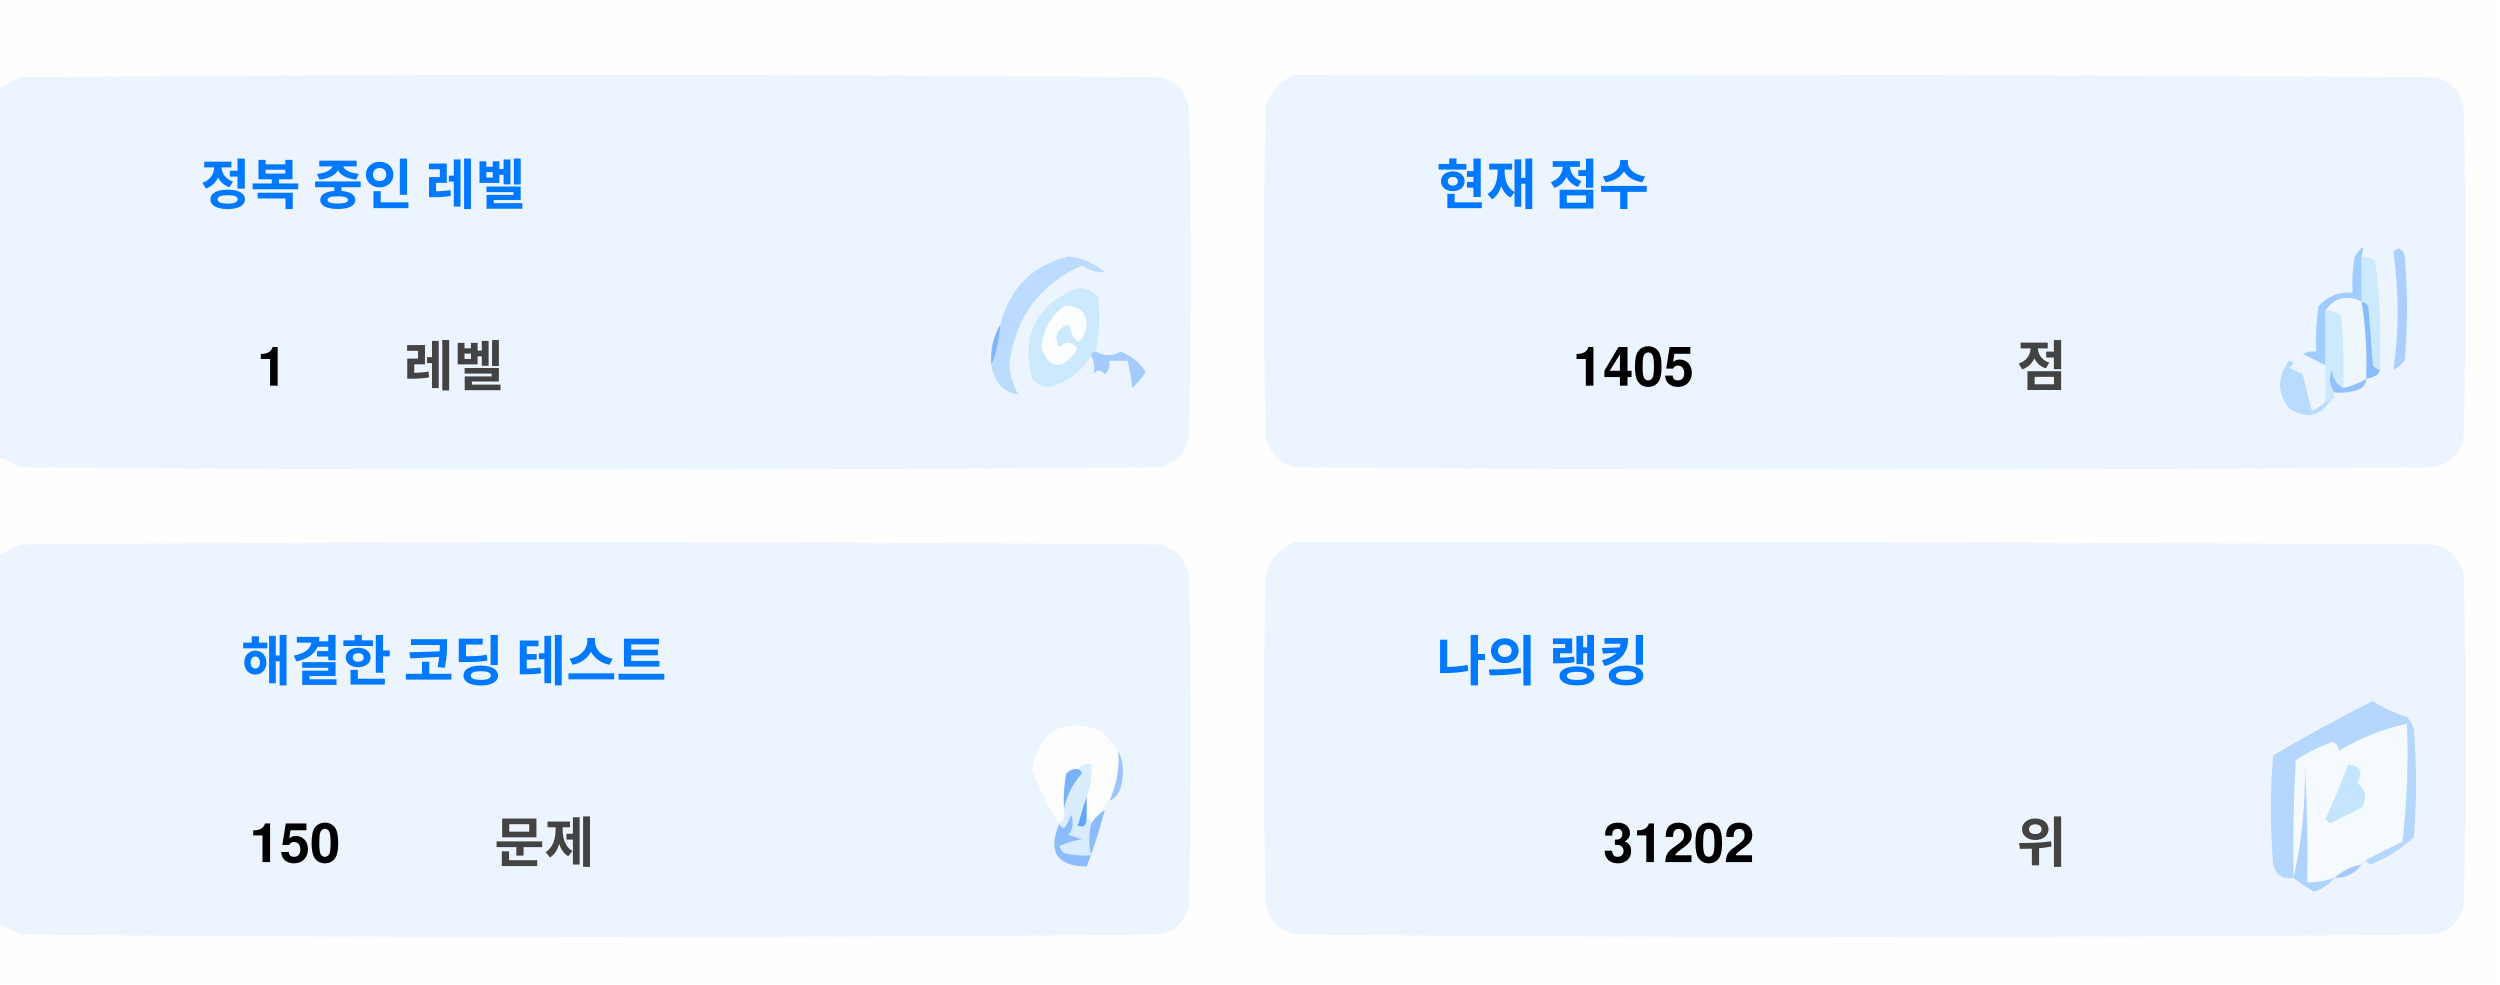
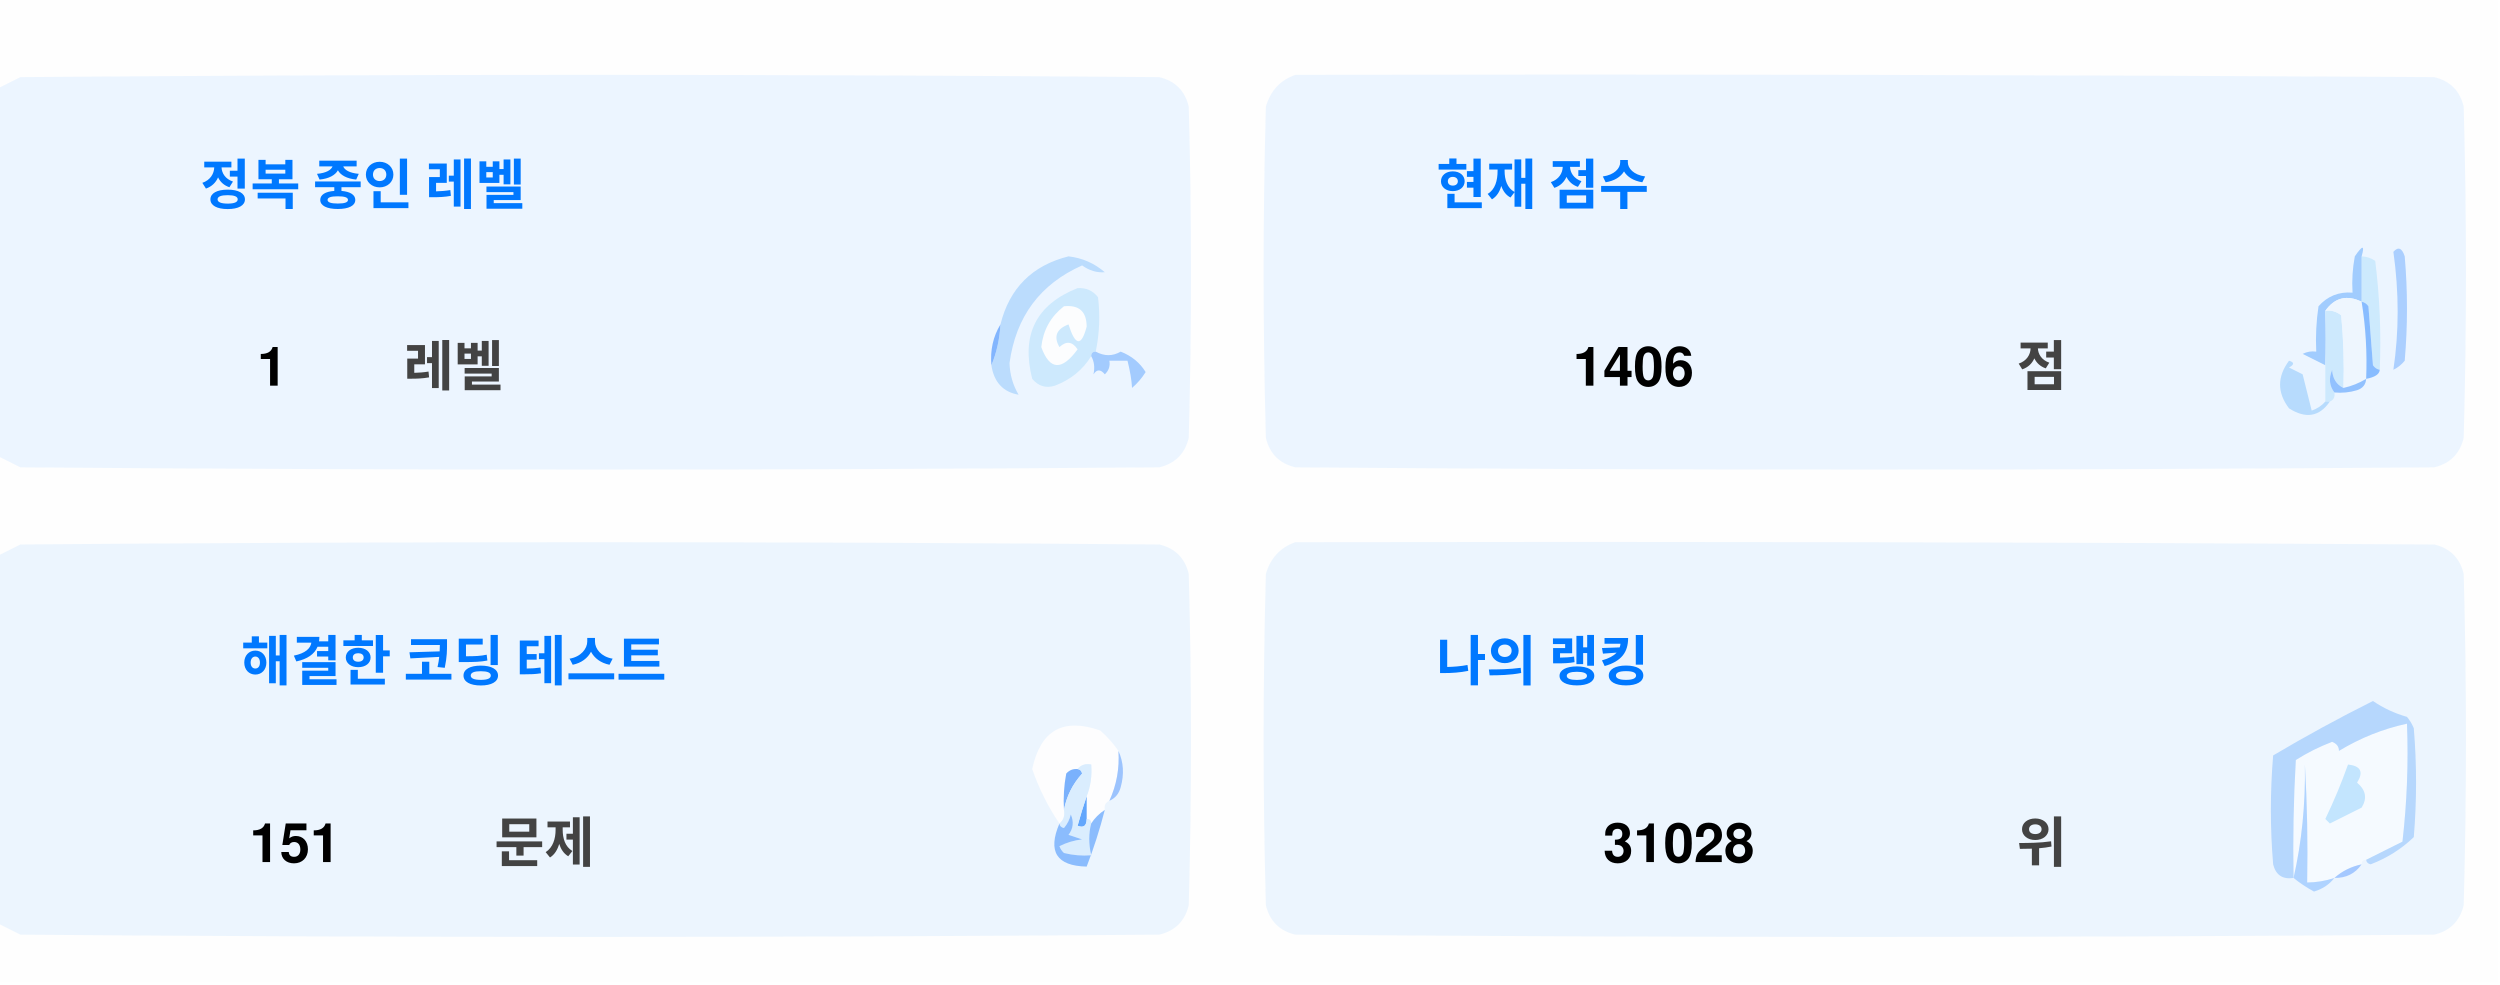
<svg xmlns="http://www.w3.org/2000/svg" version="1.1" width="551px" height="217px" style="shape-rendering:geometricPrecision; text-rendering:geometricPrecision; image-rendering:optimizeQuality; fill-rule:evenodd; clip-rule:evenodd">
  <style>.title {fill: #434343;font-size: 1rem;line-height: 1.5rem;font-weight: bold;font-family: -apple-system, BlinkMacSystemFont, Segoe UI, Helvetica, Arial, sans-serif, Apple Color Emoji, Segoe UI Emoji;}.desc {fill: #434343;font-size: 2.5rem;font-weight: bold;line-height: 1.5rem;font-family: -apple-system, BlinkMacSystemFont, Segoe UI, Helvetica, Arial, sans-serif, Apple Color Emoji, Segoe UI Emoji;}.desc-2 {fill: #434343;font-size: 1rem;font-weight: bold;line-height: 1.5rem;font-family: -apple-system, BlinkMacSystemFont, Segoe UI, Helvetica, Arial, sans-serif, Apple Color Emoji, Segoe UI Emoji;}.text, .desc {animation: twinkling 4s ease-in-out infinite;}@keyframes twinkling {40% { opacity: 1; }50% { opacity: 0.5; }60% { opacity: 1; }70% { opacity: 0.5; }80% { opacity: 1; }}</style>
  <g>
    <path style="opacity:1" fill="#fefefe" d="M -0.5,-0.5 C 183.167,-0.5 366.833,-0.5 550.5,-0.5C 550.5,71.833 550.5,144.167 550.5,216.5C 366.833,216.5 183.167,216.5 -0.5,216.5C -0.5,212.167 -0.5,207.833 -0.5,203.5C 1.14,204.32 2.807,205.153 4.5,206C 88.167,206.667 171.833,206.667 255.5,206C 259,205.167 261.167,203 262,199.5C 262.667,175.167 262.667,150.833 262,126.5C 261.167,123 259,120.833 255.5,120C 171.833,119.333 88.167,119.333 4.5,120C 2.807,120.847 1.14,121.68 -0.5,122.5C -0.5,115.167 -0.5,107.833 -0.5,100.5C 1.14,101.32 2.807,102.153 4.5,103C 88.167,103.667 171.833,103.667 255.5,103C 259,102.167 261.167,100 262,96.5C 262.667,72.167 262.667,47.833 262,23.5C 261.167,20 259,17.833 255.5,17C 171.833,16.333 88.167,16.333 4.5,17C 2.807,17.847 1.14,18.68 -0.5,19.5C -0.5,12.833 -0.5,6.167 -0.5,-0.5 Z" />
  </g>
  <g>
    <path style="opacity:1" fill="#ecf5ff" d="M -0.5,100.5 C -0.5,73.5 -0.5,46.5 -0.5,19.5C 1.14,18.68 2.807,17.847 4.5,17C 88.167,16.333 171.833,16.333 255.5,17C 259,17.833 261.167,20 262,23.5C 262.667,47.833 262.667,72.167 262,96.5C 261.167,100 259,102.167 255.5,103C 171.833,103.667 88.167,103.667 4.5,103C 2.807,102.153 1.14,101.32 -0.5,100.5 Z" />
  </g>
  <g>
    <path style="opacity:1" fill="#ecf5ff" d="M 285.5,16.5 C 369.167,16.333 452.834,16.5 536.5,17C 540,17.833 542.167,20 543,23.5C 543.667,47.833 543.667,72.167 543,96.5C 542.167,100 540,102.167 536.5,103C 452.833,103.667 369.167,103.667 285.5,103C 282,102.167 279.833,100 279,96.5C 278.333,72.167 278.333,47.833 279,23.5C 280.018,19.985 282.185,17.652 285.5,16.5 Z" />
  </g>
  <g>
    <path style="opacity:1" fill="#cdeafd" d="M 520.5,56.5 C 521.583,56.539 522.583,56.873 523.5,57.5C 524.498,65.472 524.831,73.472 524.5,81.5C 523.883,81.389 523.383,81.056 523,80.5C 522.667,76.167 522.333,71.833 522,67.5C 521.617,66.944 521.117,66.611 520.5,66.5C 520.5,63.167 520.5,59.833 520.5,56.5 Z" />
  </g>
  <g>
    <path style="opacity:1" fill="#abcfff" d="M 527.5,55.5 C 528.566,54.308 529.399,54.641 530,56.5C 530.667,64.167 530.667,71.833 530,79.5C 529.311,80.357 528.478,81.023 527.5,81.5C 528.758,73.08 528.758,64.414 527.5,55.5 Z" />
  </g>
  <g>
    <path style="opacity:1" fill="#bbdcfd" d="M 218.5,80.5 C 219.657,77.727 220.324,74.727 220.5,71.5C 222.49,63.51 227.49,58.51 235.5,56.5C 238.528,56.847 241.194,58.014 243.5,60C 241.744,60.141 240.078,59.641 238.5,58.5C 229.247,62.607 223.914,69.773 222.5,80C 222.565,82.526 223.232,84.859 224.5,87C 221.07,86.397 219.07,84.231 218.5,80.5 Z" />
  </g>
  <g>
    <path style="opacity:1" fill="#cde9fd" d="M 241.5,77.5 C 240.833,77.5 240.5,77.833 240.5,78.5C 238.628,81.529 235.961,83.695 232.5,85C 230.536,85.624 228.869,85.124 227.5,83.5C 225.021,73.791 228.354,67.124 237.5,63.5C 239.374,63.39 240.874,64.056 242,65.5C 242.497,69.524 242.331,73.524 241.5,77.5 Z" />
  </g>
  <g>
    <path style="opacity:1" fill="#fcfdfe" d="M 234.5,67.5 C 237.826,67.162 239.493,68.662 239.5,72C 238.334,76.434 237,76.267 235.5,71.5C 232.832,72.515 232.166,74.182 233.5,76.5C 235.017,75.089 236.351,75.256 237.5,77C 234.006,81.771 231.34,81.605 229.5,76.5C 229.904,72.771 231.571,69.771 234.5,67.5 Z" />
  </g>
  <g>
    <path style="opacity:1" fill="#a1ccfe" d="M 520.5,56.5 C 520.5,59.833 520.5,63.167 520.5,66.5C 517.238,64.922 514.572,65.589 512.5,68.5C 512.617,72.81 512.617,76.81 512.5,80.5C 510.86,79.68 509.193,78.847 507.5,78C 508.448,77.517 509.448,77.35 510.5,77.5C 510.335,74.15 510.502,70.817 511,67.5C 512.995,65.253 515.495,64.253 518.5,64.5C 518.336,61.813 518.503,59.146 519,56.5C 520.731,53.969 521.231,53.969 520.5,56.5 Z" />
  </g>
  <g>
    <path style="opacity:1" fill="#cde9fd" d="M 512.5,68.5 C 513.822,68.33 514.989,68.663 516,69.5C 516.499,74.823 516.666,80.156 516.5,85.5C 514.955,84.77 514.122,83.437 514,81.5C 513.22,83.387 513.387,85.054 514.5,86.5C 514.672,87.492 514.338,88.158 513.5,88.5C 513.167,88.5 512.833,88.5 512.5,88.5C 512.5,85.833 512.5,83.167 512.5,80.5C 512.617,76.81 512.617,72.81 512.5,68.5 Z" />
  </g>
  <g>
    <path style="opacity:1" fill="#eef6fe" d="M 520.5,66.5 C 521.407,72.106 521.74,77.773 521.5,83.5C 519.95,84.441 518.284,85.108 516.5,85.5C 516.666,80.156 516.499,74.823 516,69.5C 514.989,68.663 513.822,68.33 512.5,68.5C 514.572,65.589 517.238,64.922 520.5,66.5 Z" />
  </g>
  <g>
    <path style="opacity:1" fill="#88bcff" d="M 520.5,66.5 C 521.117,66.611 521.617,66.944 522,67.5C 522.333,71.833 522.667,76.167 523,80.5C 523.383,81.056 523.883,81.389 524.5,81.5C 524.445,82.469 523.445,83.136 521.5,83.5C 521.74,77.773 521.407,72.106 520.5,66.5 Z" />
  </g>
  <g>
    <path style="opacity:1" fill="#82b5fe" d="M 220.5,71.5 C 220.324,74.727 219.657,77.727 218.5,80.5C 218.215,77.171 218.882,74.171 220.5,71.5 Z" />
  </g>
  <g>
    <path style="opacity:1" fill="#a3cbfe" d="M 240.5,78.5 C 240.5,77.833 240.833,77.5 241.5,77.5C 243.391,78.536 245.224,78.536 247,77.5C 249.391,78.429 251.225,79.929 252.5,82C 251.681,83.319 250.681,84.486 249.5,85.5C 249.409,83.777 249.075,81.777 248.5,79.5C 247.167,79.5 245.833,79.5 244.5,79.5C 244.719,80.675 244.386,81.675 243.5,82.5C 242.575,81.359 241.741,81.359 241,82.5C 241.331,80.981 241.164,79.648 240.5,78.5 Z" />
  </g>
  <g>
    <path style="opacity:1" fill="#b7dbfd" d="M 512.5,88.5 C 512.833,88.5 513.167,88.5 513.5,88.5C 511.199,91.857 508.199,92.357 504.5,90C 501.872,86.535 501.872,83.035 504.5,79.5C 505.696,79.846 505.696,80.346 504.5,81C 505.5,81.5 506.5,82 507.5,82.5C 508.167,85.167 508.833,87.833 509.5,90.5C 510.739,90.058 511.739,89.391 512.5,88.5 Z" />
  </g>
  <g>
    <path style="opacity:1" fill="#92c1fe" d="M 516.5,85.5 C 518.284,85.108 519.95,84.441 521.5,83.5C 521.423,84.75 520.756,85.583 519.5,86C 517.866,86.493 516.199,86.66 514.5,86.5C 513.387,85.054 513.22,83.387 514,81.5C 514.122,83.437 514.955,84.77 516.5,85.5 Z" />
  </g>
  <g>
    <path style="opacity:1" fill="#ecf5fe" d="M -0.5,203.5 C -0.5,176.5 -0.5,149.5 -0.5,122.5C 1.14,121.68 2.807,120.847 4.5,120C 88.167,119.333 171.833,119.333 255.5,120C 259,120.833 261.167,123 262,126.5C 262.667,150.833 262.667,175.167 262,199.5C 261.167,203 259,205.167 255.5,206C 171.833,206.667 88.167,206.667 4.5,206C 2.807,205.153 1.14,204.32 -0.5,203.5 Z" />
  </g>
  <g>
    <path style="opacity:1" fill="#ecf5fe" d="M 285.5,119.5 C 369.167,119.333 452.834,119.5 536.5,120C 540,120.833 542.167,123 543,126.5C 543.667,150.833 543.667,175.167 543,199.5C 542.167,203 540,205.167 536.5,206C 452.833,206.667 369.167,206.667 285.5,206C 282,205.167 279.833,203 279,199.5C 278.333,175.167 278.333,150.833 279,126.5C 280.018,122.985 282.185,120.652 285.5,119.5 Z" />
  </g>
  <g>
    <path style="opacity:1" fill="#fdfdfe" d="M 246.5,165.5 C 246.758,169.367 246.092,173.034 244.5,176.5C 243.662,176.842 243.328,177.508 243.5,178.5C 242.272,179.306 241.272,180.306 240.5,181.5C 240.5,180.833 240.167,180.5 239.5,180.5C 239.5,178.833 239.5,177.167 239.5,175.5C 240.369,173.283 240.702,170.95 240.5,168.5C 239.209,168.263 238.209,168.596 237.5,169.5C 236.504,169.414 235.671,169.748 235,170.5C 234.503,173.146 234.336,175.813 234.5,178.5C 234.737,179.791 234.404,180.791 233.5,181.5C 230.986,177.806 228.986,173.806 227.5,169.5C 229.309,160.957 234.309,158.124 242.5,161C 244.07,162.397 245.404,163.897 246.5,165.5 Z" />
  </g>
  <g>
    <path style="opacity:1" fill="#f5faff" d="M 521.5,189.5 C 520.833,189.5 520.5,189.833 520.5,190.5C 518.181,190.992 516.181,191.992 514.5,193.5C 512.565,194.15 510.565,194.483 508.5,194.5C 508.666,185.827 508.5,177.16 508,168.5C 508.141,177.227 507.308,185.56 505.5,193.5C 505.334,184.827 505.5,176.16 506,167.5C 508.527,165.903 511.194,164.57 514,163.5C 515.011,163.892 515.511,164.559 515.5,165.5C 520.21,162.641 525.21,160.641 530.5,159.5C 530.831,168.192 530.498,176.859 529.5,185.5C 526.807,186.847 524.14,188.18 521.5,189.5 Z" />
  </g>
  <g>
    <path style="opacity:1" fill="#b6d7fd" d="M 521.5,189.5 C 524.14,188.18 526.807,186.847 529.5,185.5C 530.498,176.859 530.831,168.192 530.5,159.5C 525.21,160.641 520.21,162.641 515.5,165.5C 515.511,164.559 515.011,163.892 514,163.5C 511.194,164.57 508.527,165.903 506,167.5C 505.5,176.16 505.334,184.827 505.5,193.5C 503.089,193.863 501.589,192.863 501,190.5C 500.333,182.5 500.333,174.5 501,166.5C 508.173,162.246 515.507,158.246 523,154.5C 525.304,156.068 527.804,157.235 530.5,158C 531.126,158.75 531.626,159.584 532,160.5C 532.667,168.5 532.667,176.5 532,184.5C 529.292,187.111 526.125,189.111 522.5,190.5C 521.893,190.376 521.56,190.043 521.5,189.5 Z" />
  </g>
  <g>
    <path style="opacity:1" fill="#c3e5fe" d="M 517.5,168.5 C 520.317,168.801 520.984,170.134 519.5,172.5C 521.439,174.122 521.772,175.956 520.5,178C 518.167,179.167 515.833,180.333 513.5,181.5C 513.167,181.167 512.833,180.833 512.5,180.5C 514.414,176.515 516.081,172.515 517.5,168.5 Z" />
  </g>
  <g>
    <path style="opacity:1" fill="#7ab1fc" d="M 237.5,169.5 C 238.043,169.56 238.376,169.893 238.5,170.5C 236.395,172.836 235.062,175.503 234.5,178.5C 234.336,175.813 234.503,173.146 235,170.5C 235.671,169.748 236.504,169.414 237.5,169.5 Z" />
  </g>
  <g>
    <path style="opacity:1" fill="#afd3ff" d="M 514.5,193.5 C 513.378,194.947 511.878,195.947 510,196.5C 508.348,195.601 506.848,194.601 505.5,193.5C 507.308,185.56 508.141,177.227 508,168.5C 508.5,177.16 508.666,185.827 508.5,194.5C 510.565,194.483 512.565,194.15 514.5,193.5 Z" />
  </g>
  <g>
    <path style="opacity:1" fill="#9cc3fd" d="M 246.5,165.5 C 247.634,167.966 247.801,170.633 247,173.5C 246.623,174.942 245.79,175.942 244.5,176.5C 246.092,173.034 246.758,169.367 246.5,165.5 Z" />
  </g>
  <g>
    <path style="opacity:1" fill="#62a6fc" d="M 239.5,175.5 C 239.5,177.167 239.5,178.833 239.5,180.5C 239.483,182.028 238.816,182.528 237.5,182C 238.117,179.723 238.784,177.556 239.5,175.5 Z" />
  </g>
  <g>
    <path style="opacity:1" fill="#daedfe" d="M 237.5,169.5 C 238.209,168.596 239.209,168.263 240.5,168.5C 240.702,170.95 240.369,173.283 239.5,175.5C 238.784,177.556 238.117,179.723 237.5,182C 238.816,182.528 239.483,182.028 239.5,180.5C 240.167,180.5 240.5,180.833 240.5,181.5C 239.918,183.669 239.918,186.002 240.5,188.5C 238.473,188.662 236.473,188.495 234.5,188C 234.043,187.586 233.709,187.086 233.5,186.5C 235.078,185.702 236.744,185.202 238.5,185C 237.5,184.667 236.5,184.333 235.5,184C 236.554,182.612 236.72,181.112 236,179.5C 235.751,180.624 235.251,181.624 234.5,182.5C 233.893,182.376 233.56,182.043 233.5,181.5C 234.404,180.791 234.737,179.791 234.5,178.5C 235.062,175.503 236.395,172.836 238.5,170.5C 238.376,169.893 238.043,169.56 237.5,169.5 Z" />
  </g>
  <g>
    <path style="opacity:1" fill="#8bbcfd" d="M 243.5,178.5 C 242.395,182.803 241.062,186.969 239.5,191C 232.857,190.847 230.857,187.68 233.5,181.5C 233.56,182.043 233.893,182.376 234.5,182.5C 235.251,181.624 235.751,180.624 236,179.5C 236.72,181.112 236.554,182.612 235.5,184C 236.5,184.333 237.5,184.667 238.5,185C 236.744,185.202 235.078,185.702 233.5,186.5C 233.709,187.086 234.043,187.586 234.5,188C 236.473,188.495 238.473,188.662 240.5,188.5C 239.918,186.002 239.918,183.669 240.5,181.5C 241.272,180.306 242.272,179.306 243.5,178.5 Z" />
  </g>
  <g>
    <path style="opacity:1" fill="#a4c8ff" d="M 520.5,190.5 C 519.089,192.539 517.089,193.539 514.5,193.5C 516.181,191.992 518.181,190.992 520.5,190.5 Z" />
  </g>
  <text text-anchor="middle" x="80" y="45" class="title" style="fill:#0078ff;" stroke="#none" stroke-width="1">정복 중인 레벨</text>
  <text text-anchor="middle" x="60" y="85" class="desc" style="fill:#000000;" stroke="#none" stroke-width="1">1</text>
  <text text-anchor="middle" x="100" y="85" class="desc-2" style="fill:#434343;" stroke="#none" stroke-width="1">레벨</text>
  <text text-anchor="middle" x="340" y="45" class="title" style="fill:#0078ff;" stroke="#none" stroke-width="1">현재 점수</text>
-   <text text-anchor="middle" x="360" y="85" class="desc" style="fill:#000000;" stroke="#none" stroke-width="1">1405</text>
+   <text text-anchor="middle" x="360" y="85" class="desc" style="fill:#000000;" stroke="#none" stroke-width="1">1406</text>
  <text text-anchor="middle" x="450" y="85" class="desc-2" style="fill:#434343;" stroke="#none" stroke-width="1">점</text>
  <text text-anchor="middle" x="100" y="150" class="title" style="fill:#0078ff;" stroke="#none" stroke-width="1">해결한 코딩 테스트</text>
-   <text text-anchor="middle" x="65" y="190" class="desc" style="fill:#000000;" stroke="#none" stroke-width="1">150</text>
+   <text text-anchor="middle" x="65" y="190" class="desc" style="fill:#000000;" stroke="#none" stroke-width="1">151</text>
  <text text-anchor="middle" x="120" y="190" class="desc-2" style="fill:#434343;" stroke="#none" stroke-width="1">문제</text>
  <text text-anchor="middle" x="340" y="150" class="title" style="fill:#0078ff;" stroke="#none" stroke-width="1">나의 랭킹</text>
-   <text text-anchor="middle" x="370" y="190" class="desc" style="fill:#000000;" stroke="#none" stroke-width="1">31202</text>
+   <text text-anchor="middle" x="370" y="190" class="desc" style="fill:#000000;" stroke="#none" stroke-width="1">31028</text>
  <text text-anchor="middle" x="450" y="190" class="desc-2" style="fill:#434343;" stroke="#none" stroke-width="1">위</text>
</svg>
